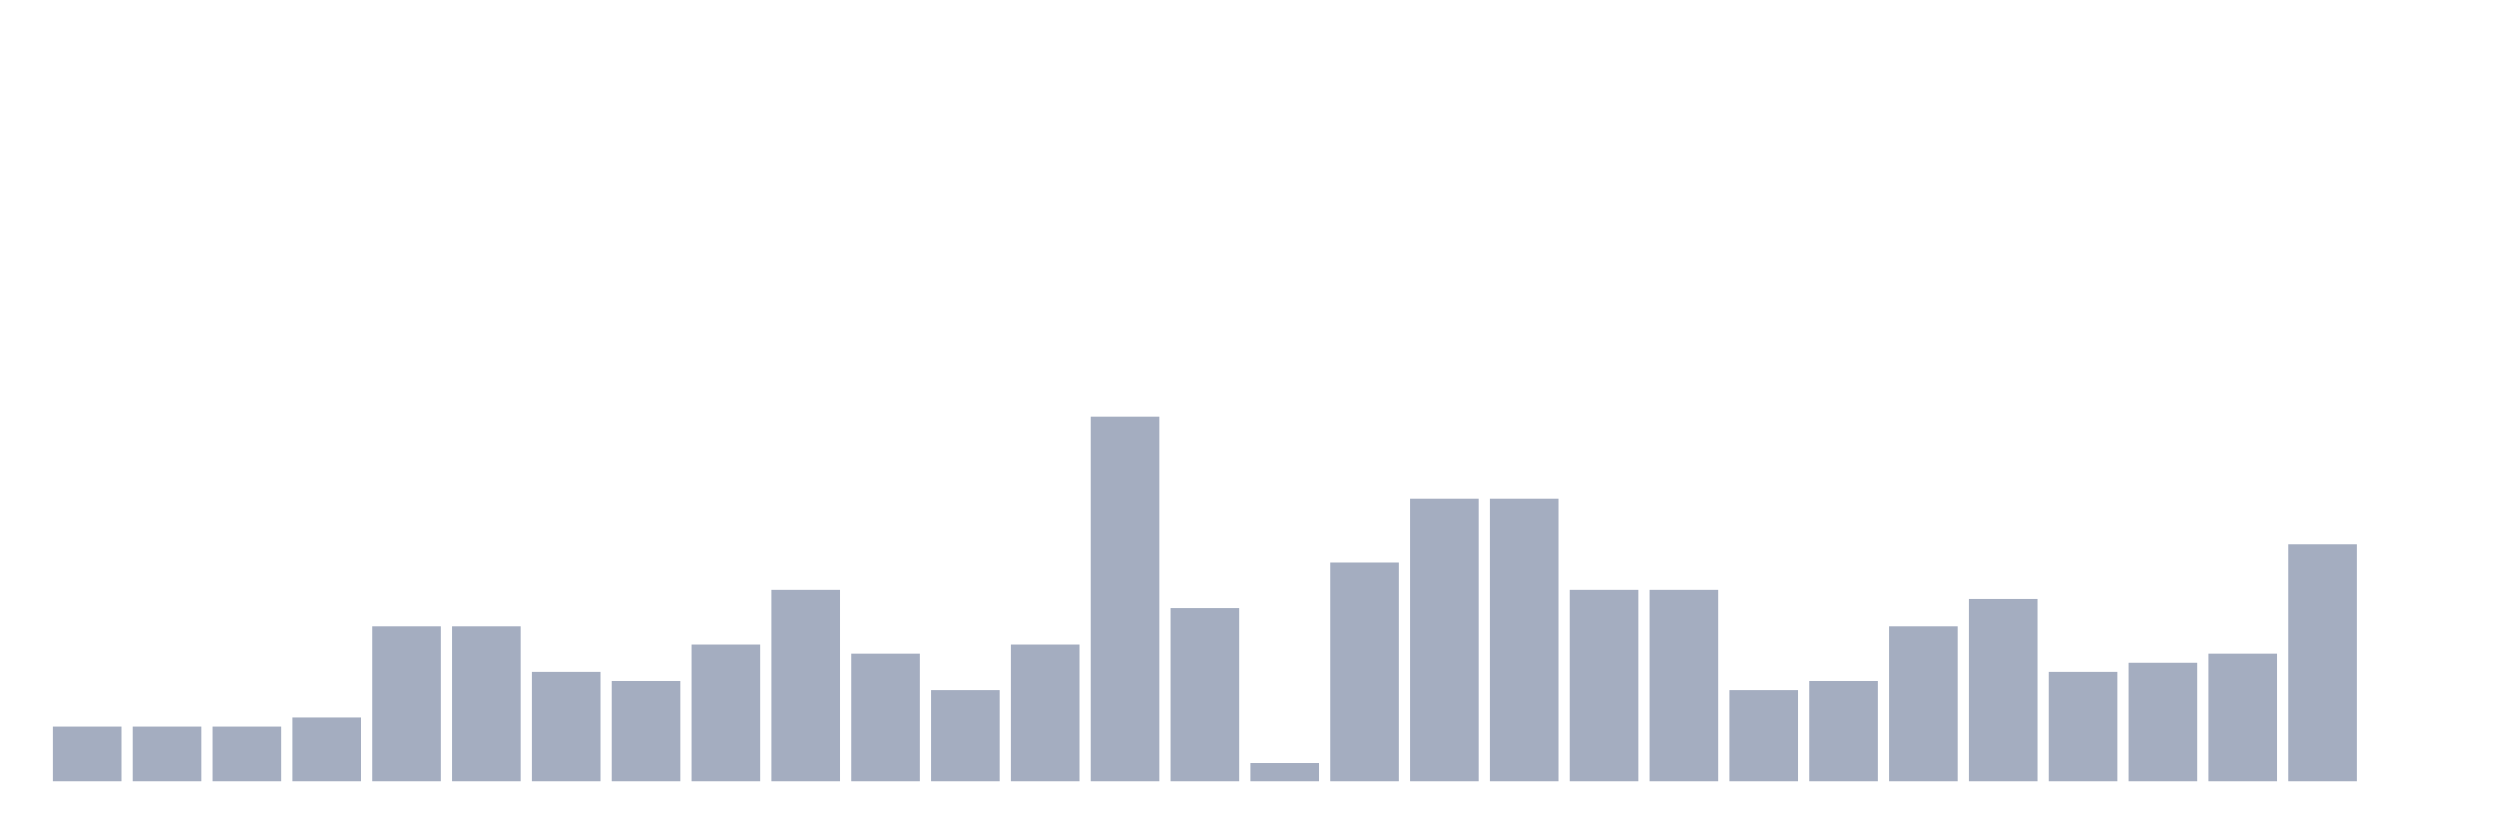
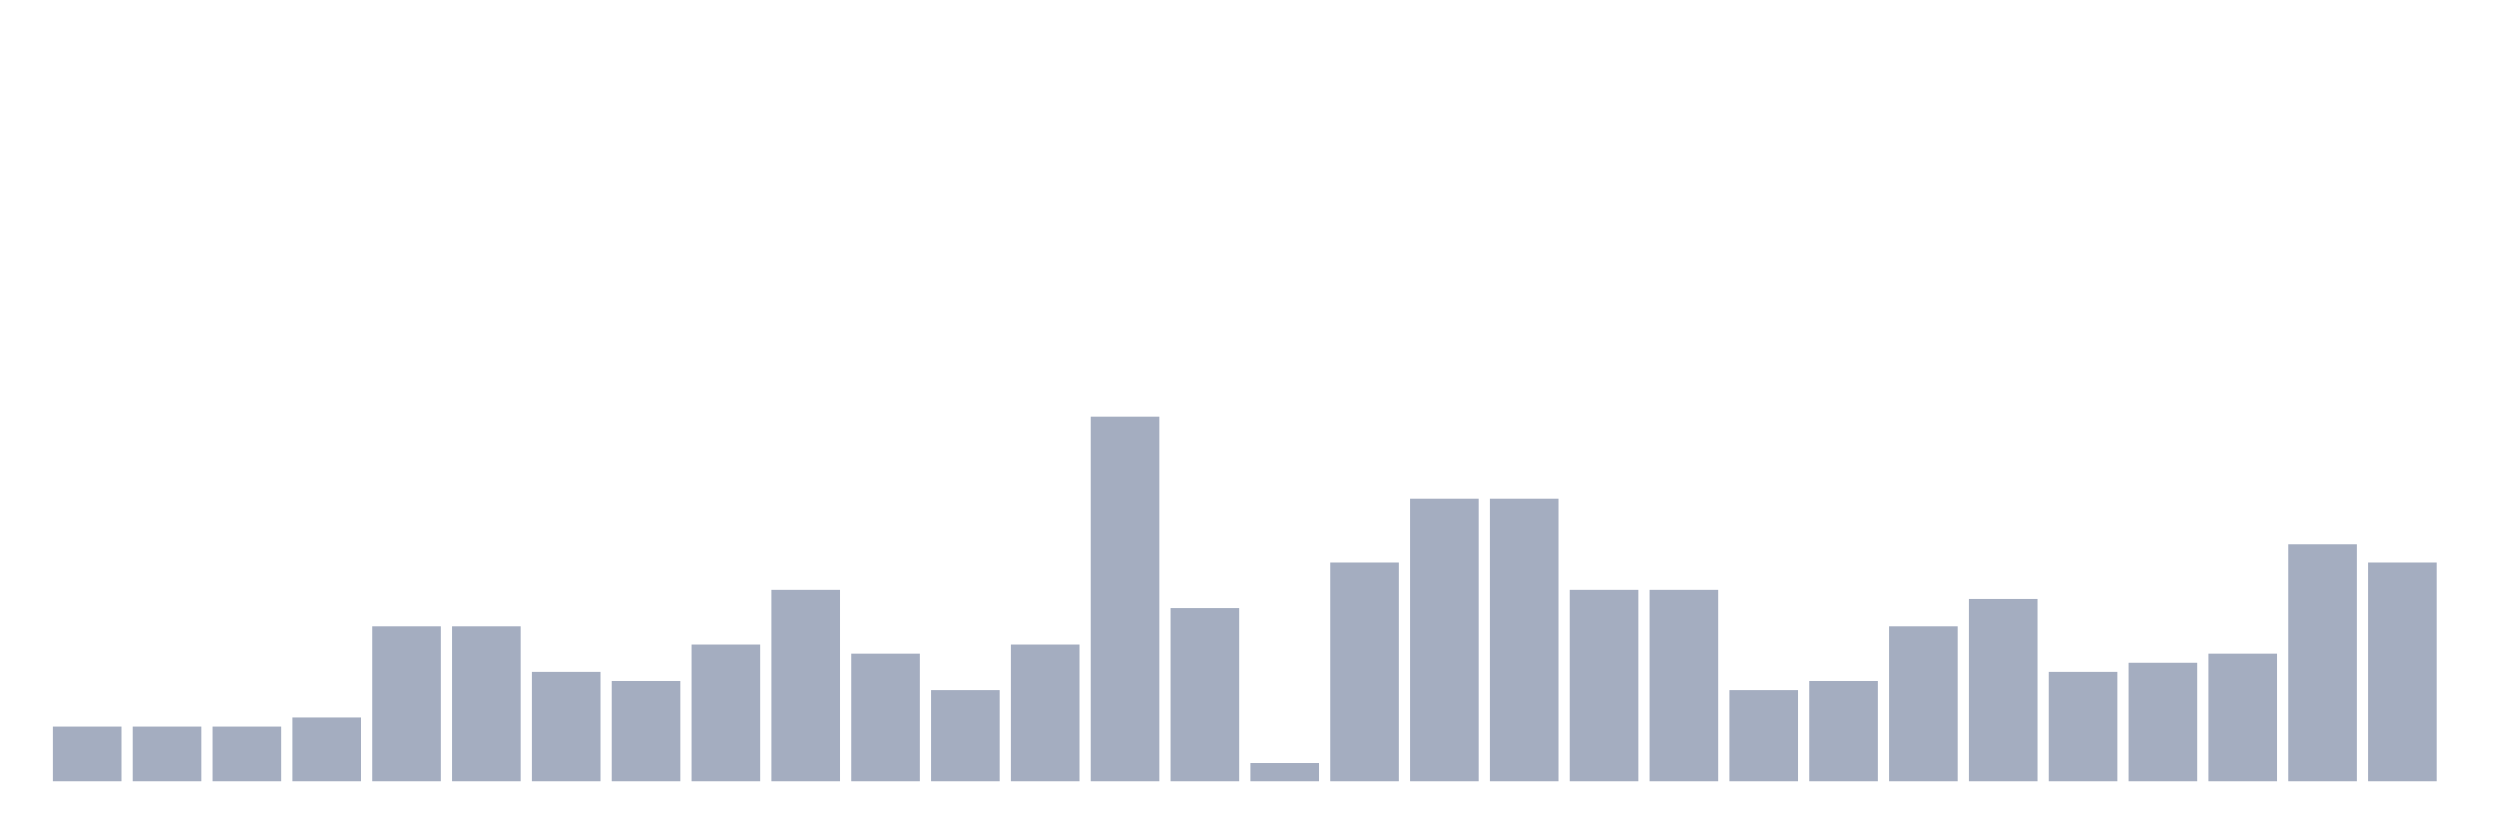
<svg xmlns="http://www.w3.org/2000/svg" viewBox="0 0 480 160">
  <g transform="translate(10,10)">
    <rect class="bar" x="0.153" width="13.175" y="129.5" height="10.5" fill="rgb(164,173,192)" />
    <rect class="bar" x="15.482" width="13.175" y="129.5" height="10.5" fill="rgb(164,173,192)" />
    <rect class="bar" x="30.81" width="13.175" y="129.5" height="10.5" fill="rgb(164,173,192)" />
    <rect class="bar" x="46.138" width="13.175" y="127.75" height="12.25" fill="rgb(164,173,192)" />
    <rect class="bar" x="61.466" width="13.175" y="110.25" height="29.75" fill="rgb(164,173,192)" />
    <rect class="bar" x="76.794" width="13.175" y="110.25" height="29.75" fill="rgb(164,173,192)" />
    <rect class="bar" x="92.123" width="13.175" y="119" height="21" fill="rgb(164,173,192)" />
    <rect class="bar" x="107.451" width="13.175" y="120.75" height="19.25" fill="rgb(164,173,192)" />
    <rect class="bar" x="122.779" width="13.175" y="113.75" height="26.25" fill="rgb(164,173,192)" />
    <rect class="bar" x="138.107" width="13.175" y="103.25" height="36.75" fill="rgb(164,173,192)" />
    <rect class="bar" x="153.436" width="13.175" y="115.5" height="24.5" fill="rgb(164,173,192)" />
    <rect class="bar" x="168.764" width="13.175" y="122.5" height="17.5" fill="rgb(164,173,192)" />
    <rect class="bar" x="184.092" width="13.175" y="113.75" height="26.25" fill="rgb(164,173,192)" />
    <rect class="bar" x="199.42" width="13.175" y="70" height="70" fill="rgb(164,173,192)" />
    <rect class="bar" x="214.748" width="13.175" y="106.75" height="33.25" fill="rgb(164,173,192)" />
    <rect class="bar" x="230.077" width="13.175" y="136.5" height="3.5" fill="rgb(164,173,192)" />
    <rect class="bar" x="245.405" width="13.175" y="98" height="42" fill="rgb(164,173,192)" />
    <rect class="bar" x="260.733" width="13.175" y="85.75" height="54.25" fill="rgb(164,173,192)" />
    <rect class="bar" x="276.061" width="13.175" y="85.75" height="54.25" fill="rgb(164,173,192)" />
    <rect class="bar" x="291.39" width="13.175" y="103.25" height="36.75" fill="rgb(164,173,192)" />
    <rect class="bar" x="306.718" width="13.175" y="103.25" height="36.75" fill="rgb(164,173,192)" />
    <rect class="bar" x="322.046" width="13.175" y="122.5" height="17.5" fill="rgb(164,173,192)" />
    <rect class="bar" x="337.374" width="13.175" y="120.75" height="19.25" fill="rgb(164,173,192)" />
    <rect class="bar" x="352.702" width="13.175" y="110.25" height="29.75" fill="rgb(164,173,192)" />
    <rect class="bar" x="368.031" width="13.175" y="105" height="35" fill="rgb(164,173,192)" />
    <rect class="bar" x="383.359" width="13.175" y="119" height="21" fill="rgb(164,173,192)" />
    <rect class="bar" x="398.687" width="13.175" y="117.25" height="22.75" fill="rgb(164,173,192)" />
    <rect class="bar" x="414.015" width="13.175" y="115.5" height="24.5" fill="rgb(164,173,192)" />
    <rect class="bar" x="429.344" width="13.175" y="94.5" height="45.5" fill="rgb(164,173,192)" />
-     <rect class="bar" x="444.672" width="13.175" y="140" height="0" fill="rgb(164,173,192)" />
+     <rect class="bar" x="444.672" width="13.175" y="98" height="42" fill="rgb(164,173,192)" />
  </g>
</svg>
